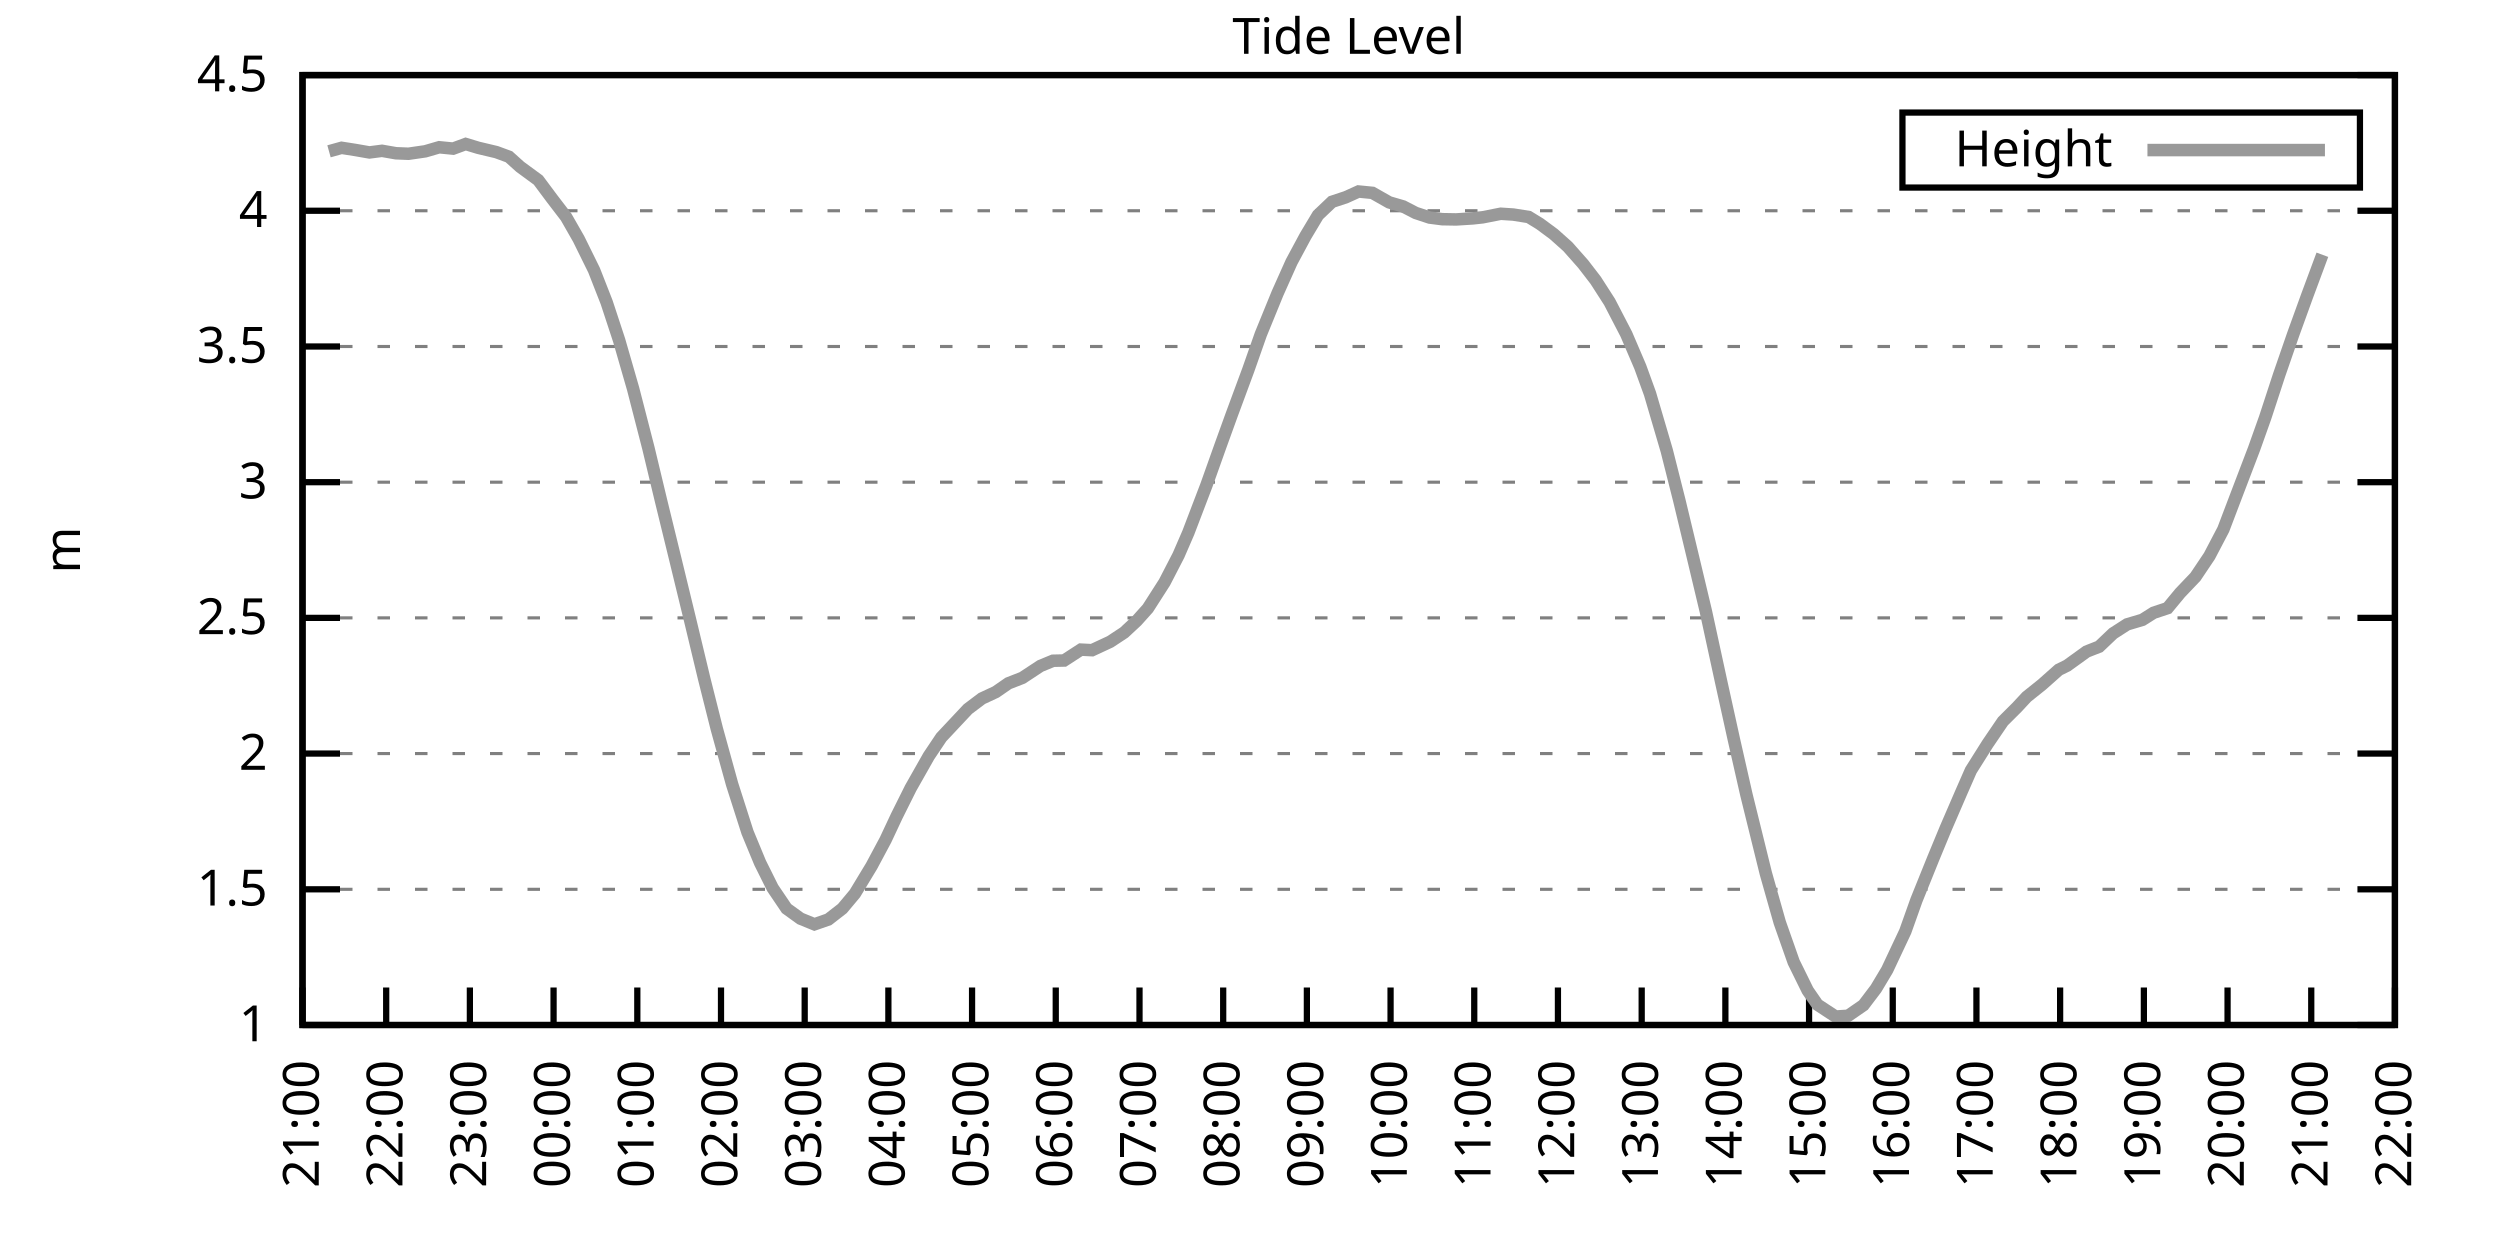
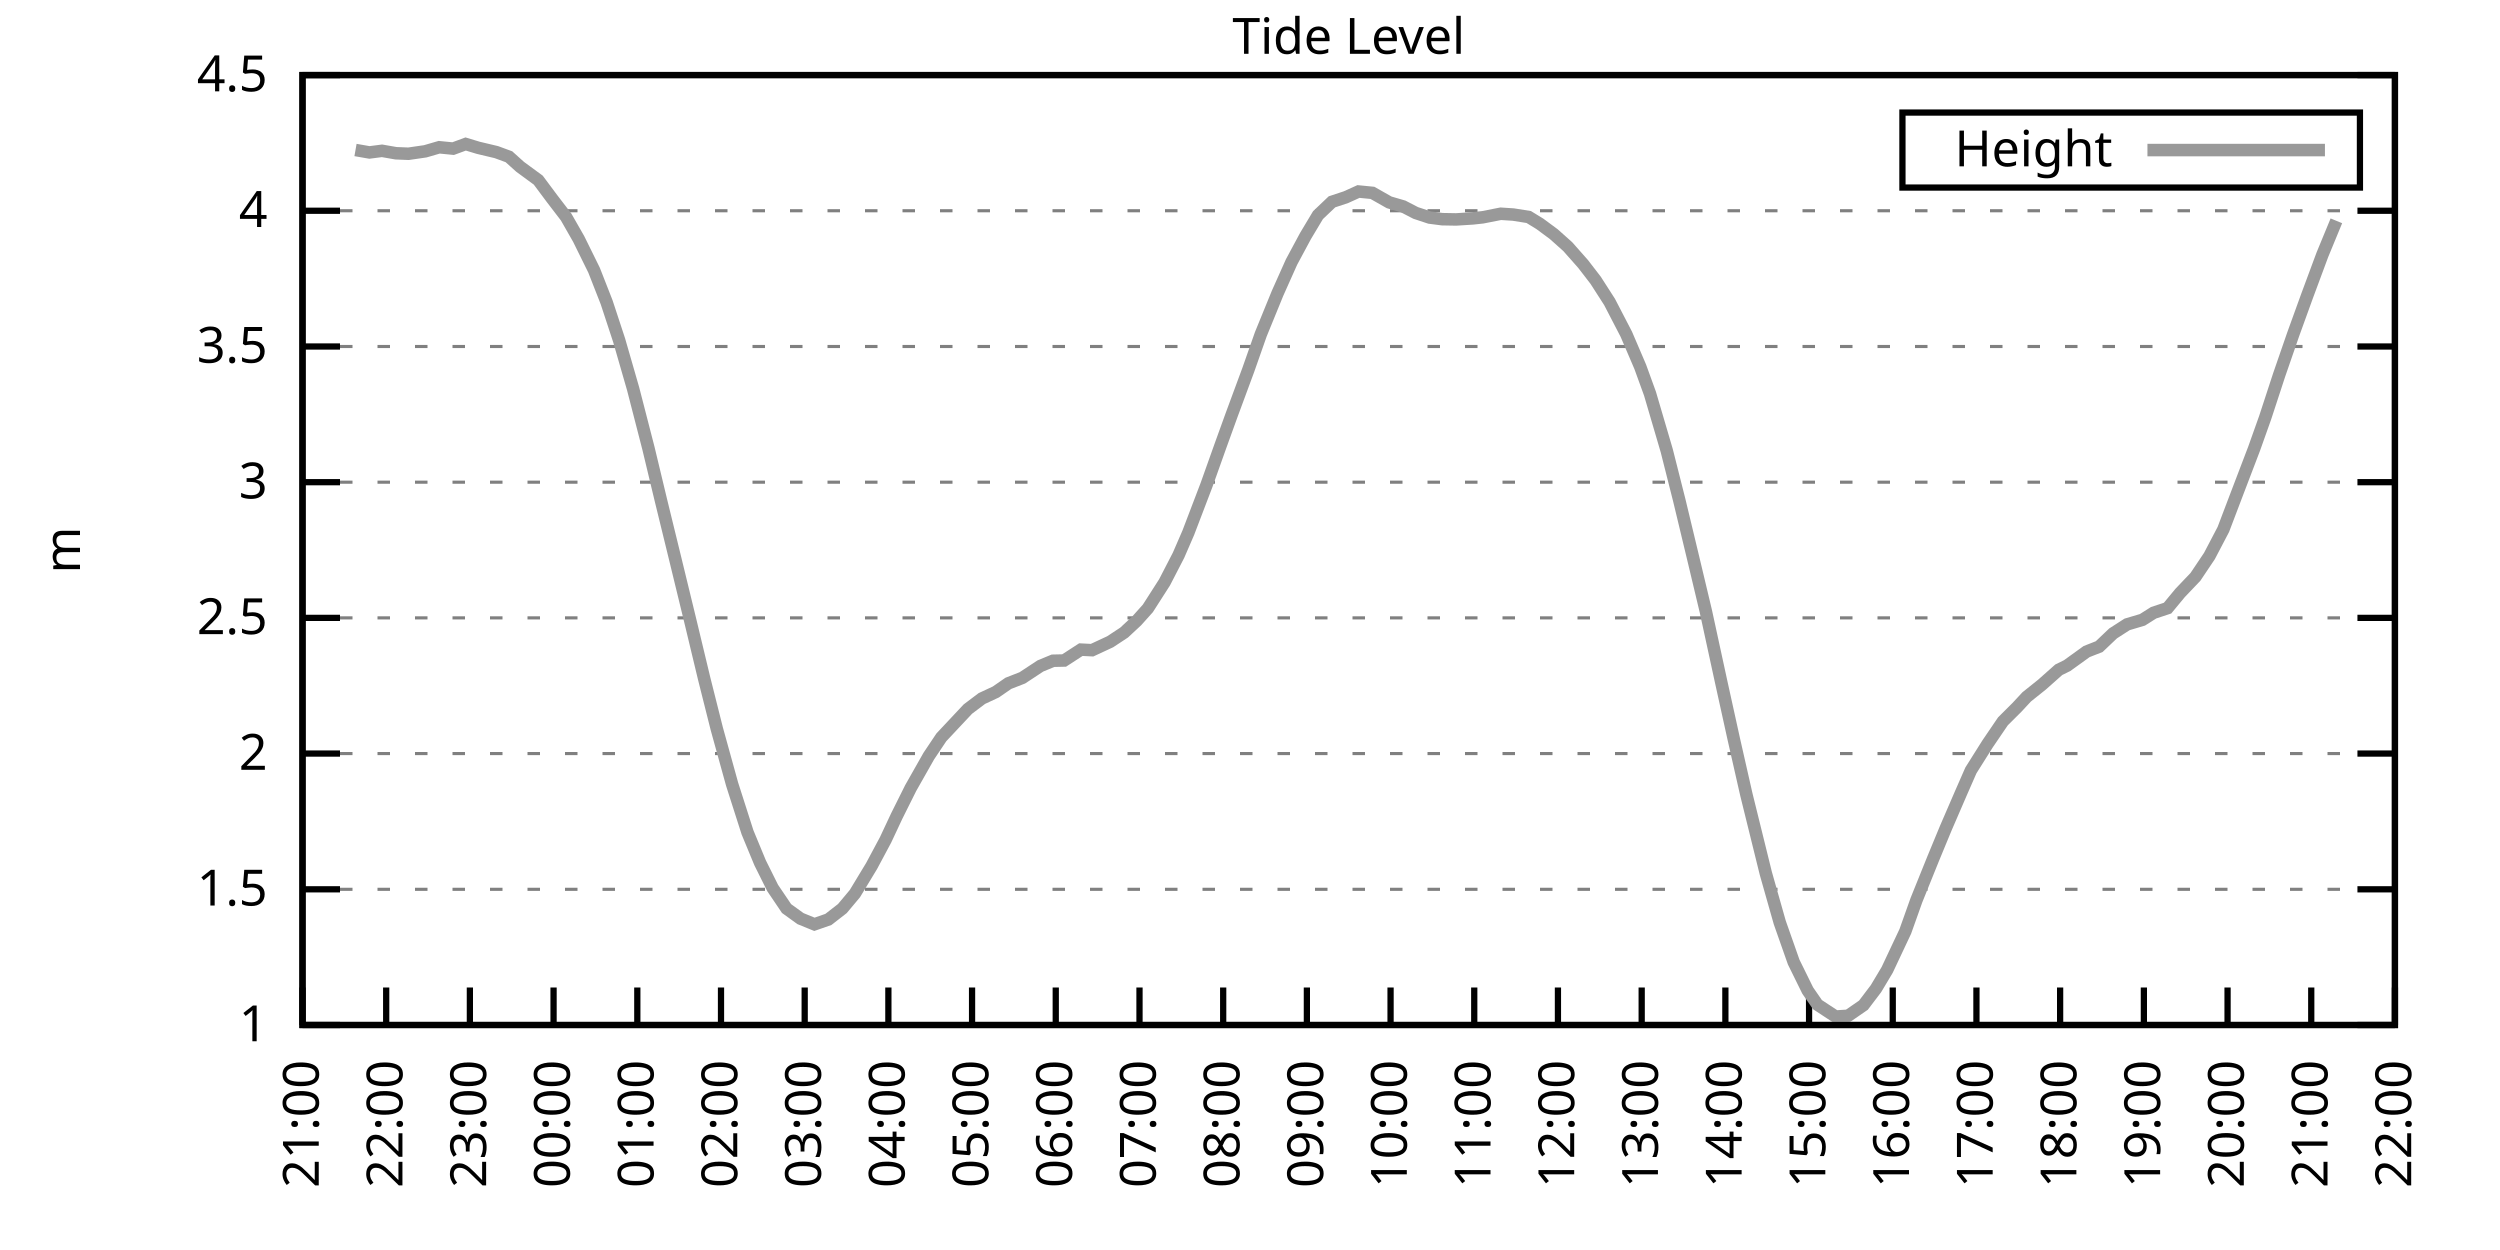
<svg xmlns="http://www.w3.org/2000/svg" xmlns:xlink="http://www.w3.org/1999/xlink" width="400" height="200" viewBox="0 0 400 200">
  <g id="gnuplot_canvas">
    <rect x="0" y="0" width="400" height="200" fill="none" />
    <defs>
      <circle id="gpDot" r="0.5" stroke-width="0.5" stroke="currentColor" />
      <path id="gpPt0" stroke-width="0.333" stroke="currentColor" d="M-1,0 h2 M0,-1 v2" />
      <path id="gpPt1" stroke-width="0.333" stroke="currentColor" d="M-1,-1 L1,1 M1,-1 L-1,1" />
      <path id="gpPt2" stroke-width="0.333" stroke="currentColor" d="M-1,0 L1,0 M0,-1 L0,1 M-1,-1 L1,1 M-1,1 L1,-1" />
      <rect id="gpPt3" stroke-width="0.333" stroke="currentColor" x="-1" y="-1" width="2" height="2" />
      <rect id="gpPt4" stroke-width="0.333" stroke="currentColor" fill="currentColor" x="-1" y="-1" width="2" height="2" />
      <circle id="gpPt5" stroke-width="0.333" stroke="currentColor" cx="0" cy="0" r="1" />
      <use xlink:href="#gpPt5" id="gpPt6" fill="currentColor" stroke="none" />
      <path id="gpPt7" stroke-width="0.333" stroke="currentColor" d="M0,-1.33 L-1.33,0.67 L1.33,0.67 z" />
      <use xlink:href="#gpPt7" id="gpPt8" fill="currentColor" stroke="none" />
      <use xlink:href="#gpPt7" id="gpPt9" stroke="currentColor" transform="rotate(180)" />
      <use xlink:href="#gpPt9" id="gpPt10" fill="currentColor" stroke="none" />
      <use xlink:href="#gpPt3" id="gpPt11" stroke="currentColor" transform="rotate(45)" />
      <use xlink:href="#gpPt11" id="gpPt12" fill="currentColor" stroke="none" />
      <path id="gpPt13" stroke-width="0.333" stroke="currentColor" d="M0,1.330 L1.265,0.411 L0.782,-1.067 L-0.782,-1.076 L-1.265,0.411 z" />
      <use xlink:href="#gpPt13" id="gpPt14" fill="currentColor" stroke="none" />
      <filter id="textbox" filterUnits="objectBoundingBox" x="0" y="0" height="1" width="1">
        <feFlood flood-color="white" flood-opacity="1" result="bgnd" />
        <feComposite in="SourceGraphic" in2="bgnd" operator="atop" />
      </filter>
      <filter id="greybox" filterUnits="objectBoundingBox" x="0" y="0" height="1" width="1">
        <feFlood flood-color="lightgrey" flood-opacity="1" result="grey" />
        <feComposite in="SourceGraphic" in2="grey" operator="atop" />
      </filter>
    </defs>
    <g fill="none" color="white" stroke="currentColor" stroke-width="1.00" stroke-linecap="butt" stroke-linejoin="miter">
</g>
    <g fill="none" color="black" stroke="currentColor" stroke-width="1.00" stroke-linecap="butt" stroke-linejoin="miter">
      <g stroke="none" shape-rendering="crispEdges">
        <polygon fill="rgb(255, 255, 255)" points="48.40,164.00 383.18,164.00 383.18,12.02 48.40,12.02 " />
      </g>
    </g>
    <g fill="none" color="black" stroke="currentColor" stroke-width="1.00" stroke-linecap="butt" stroke-linejoin="miter">
</g>
    <g fill="none" color="black" stroke="black" stroke-width="0.50" stroke-linecap="butt" stroke-linejoin="miter">
</g>
    <g fill="none" color="gray" stroke="currentColor" stroke-width="0.50" stroke-linecap="butt" stroke-linejoin="miter">
      <path stroke="gray" stroke-dasharray="2,4" class="gridline" d="M48.40,164.00 L383.19,164.00  " />
    </g>
    <g fill="none" color="gray" stroke="gray" stroke-width="1.00" stroke-linecap="butt" stroke-linejoin="miter">
</g>
    <g fill="none" color="black" stroke="currentColor" stroke-width="1.00" stroke-linecap="butt" stroke-linejoin="miter">
      <path stroke="black" d="M48.40,164.00 L54.40,164.00 M383.19,164.00 L377.19,164.00  " />
      <g transform="translate(42.80,166.60)" stroke="none" fill="black" font-family="Sans" font-size="8.00" text-anchor="end">
        <text>
          <tspan font-family="Sans"> 1</tspan>
        </text>
      </g>
    </g>
    <g fill="none" color="black" stroke="currentColor" stroke-width="1.00" stroke-linecap="butt" stroke-linejoin="miter">
</g>
    <g fill="none" color="black" stroke="black" stroke-width="0.50" stroke-linecap="butt" stroke-linejoin="miter">
</g>
    <g fill="none" color="gray" stroke="currentColor" stroke-width="0.50" stroke-linecap="butt" stroke-linejoin="miter">
      <path stroke="gray" stroke-dasharray="2,4" class="gridline" d="M48.40,142.29 L383.19,142.29  " />
    </g>
    <g fill="none" color="gray" stroke="gray" stroke-width="1.00" stroke-linecap="butt" stroke-linejoin="miter">
</g>
    <g fill="none" color="black" stroke="currentColor" stroke-width="1.00" stroke-linecap="butt" stroke-linejoin="miter">
      <path stroke="black" d="M48.40,142.29 L54.40,142.29 M383.19,142.29 L377.19,142.29  " />
      <g transform="translate(42.80,144.89)" stroke="none" fill="black" font-family="Sans" font-size="8.00" text-anchor="end">
        <text>
          <tspan font-family="Sans"> 1.5</tspan>
        </text>
      </g>
    </g>
    <g fill="none" color="black" stroke="currentColor" stroke-width="1.00" stroke-linecap="butt" stroke-linejoin="miter">
</g>
    <g fill="none" color="black" stroke="black" stroke-width="0.50" stroke-linecap="butt" stroke-linejoin="miter">
</g>
    <g fill="none" color="gray" stroke="currentColor" stroke-width="0.50" stroke-linecap="butt" stroke-linejoin="miter">
      <path stroke="gray" stroke-dasharray="2,4" class="gridline" d="M48.40,120.57 L383.19,120.57  " />
    </g>
    <g fill="none" color="gray" stroke="gray" stroke-width="1.00" stroke-linecap="butt" stroke-linejoin="miter">
</g>
    <g fill="none" color="black" stroke="currentColor" stroke-width="1.00" stroke-linecap="butt" stroke-linejoin="miter">
      <path stroke="black" d="M48.40,120.57 L54.40,120.57 M383.19,120.57 L377.19,120.57  " />
      <g transform="translate(42.80,123.17)" stroke="none" fill="black" font-family="Sans" font-size="8.00" text-anchor="end">
        <text>
          <tspan font-family="Sans"> 2</tspan>
        </text>
      </g>
    </g>
    <g fill="none" color="black" stroke="currentColor" stroke-width="1.00" stroke-linecap="butt" stroke-linejoin="miter">
</g>
    <g fill="none" color="black" stroke="black" stroke-width="0.50" stroke-linecap="butt" stroke-linejoin="miter">
</g>
    <g fill="none" color="gray" stroke="currentColor" stroke-width="0.50" stroke-linecap="butt" stroke-linejoin="miter">
      <path stroke="gray" stroke-dasharray="2,4" class="gridline" d="M48.40,98.86 L383.19,98.86  " />
    </g>
    <g fill="none" color="gray" stroke="gray" stroke-width="1.00" stroke-linecap="butt" stroke-linejoin="miter">
</g>
    <g fill="none" color="black" stroke="currentColor" stroke-width="1.00" stroke-linecap="butt" stroke-linejoin="miter">
      <path stroke="black" d="M48.40,98.86 L54.40,98.86 M383.19,98.86 L377.19,98.86  " />
      <g transform="translate(42.80,101.46)" stroke="none" fill="black" font-family="Sans" font-size="8.00" text-anchor="end">
        <text>
          <tspan font-family="Sans"> 2.5</tspan>
        </text>
      </g>
    </g>
    <g fill="none" color="black" stroke="currentColor" stroke-width="1.00" stroke-linecap="butt" stroke-linejoin="miter">
</g>
    <g fill="none" color="black" stroke="black" stroke-width="0.50" stroke-linecap="butt" stroke-linejoin="miter">
</g>
    <g fill="none" color="gray" stroke="currentColor" stroke-width="0.50" stroke-linecap="butt" stroke-linejoin="miter">
      <path stroke="gray" stroke-dasharray="2,4" class="gridline" d="M48.40,77.15 L383.19,77.15  " />
    </g>
    <g fill="none" color="gray" stroke="gray" stroke-width="1.00" stroke-linecap="butt" stroke-linejoin="miter">
</g>
    <g fill="none" color="black" stroke="currentColor" stroke-width="1.00" stroke-linecap="butt" stroke-linejoin="miter">
      <path stroke="black" d="M48.40,77.15 L54.40,77.15 M383.19,77.15 L377.19,77.15  " />
      <g transform="translate(42.80,79.75)" stroke="none" fill="black" font-family="Sans" font-size="8.00" text-anchor="end">
        <text>
          <tspan font-family="Sans"> 3</tspan>
        </text>
      </g>
    </g>
    <g fill="none" color="black" stroke="currentColor" stroke-width="1.00" stroke-linecap="butt" stroke-linejoin="miter">
</g>
    <g fill="none" color="black" stroke="black" stroke-width="0.50" stroke-linecap="butt" stroke-linejoin="miter">
</g>
    <g fill="none" color="gray" stroke="currentColor" stroke-width="0.50" stroke-linecap="butt" stroke-linejoin="miter">
      <path stroke="gray" stroke-dasharray="2,4" class="gridline" d="M48.40,55.44 L383.19,55.44  " />
    </g>
    <g fill="none" color="gray" stroke="gray" stroke-width="1.00" stroke-linecap="butt" stroke-linejoin="miter">
</g>
    <g fill="none" color="black" stroke="currentColor" stroke-width="1.00" stroke-linecap="butt" stroke-linejoin="miter">
      <path stroke="black" d="M48.40,55.44 L54.40,55.44 M383.19,55.44 L377.19,55.44  " />
      <g transform="translate(42.80,58.04)" stroke="none" fill="black" font-family="Sans" font-size="8.00" text-anchor="end">
        <text>
          <tspan font-family="Sans"> 3.5</tspan>
        </text>
      </g>
    </g>
    <g fill="none" color="black" stroke="currentColor" stroke-width="1.00" stroke-linecap="butt" stroke-linejoin="miter">
</g>
    <g fill="none" color="black" stroke="black" stroke-width="0.50" stroke-linecap="butt" stroke-linejoin="miter">
</g>
    <g fill="none" color="gray" stroke="currentColor" stroke-width="0.50" stroke-linecap="butt" stroke-linejoin="miter">
      <path stroke="gray" stroke-dasharray="2,4" class="gridline" d="M48.40,33.72 L383.19,33.72  " />
    </g>
    <g fill="none" color="gray" stroke="gray" stroke-width="1.00" stroke-linecap="butt" stroke-linejoin="miter">
</g>
    <g fill="none" color="black" stroke="currentColor" stroke-width="1.00" stroke-linecap="butt" stroke-linejoin="miter">
      <path stroke="black" d="M48.40,33.72 L54.40,33.72 M383.19,33.72 L377.19,33.72  " />
      <g transform="translate(42.80,36.32)" stroke="none" fill="black" font-family="Sans" font-size="8.00" text-anchor="end">
        <text>
          <tspan font-family="Sans"> 4</tspan>
        </text>
      </g>
    </g>
    <g fill="none" color="black" stroke="currentColor" stroke-width="1.00" stroke-linecap="butt" stroke-linejoin="miter">
</g>
    <g fill="none" color="black" stroke="black" stroke-width="0.50" stroke-linecap="butt" stroke-linejoin="miter">
</g>
    <g fill="none" color="gray" stroke="currentColor" stroke-width="0.50" stroke-linecap="butt" stroke-linejoin="miter">
      <path stroke="gray" stroke-dasharray="2,4" class="gridline" d="M48.40,12.01 L383.19,12.01  " />
    </g>
    <g fill="none" color="gray" stroke="gray" stroke-width="1.00" stroke-linecap="butt" stroke-linejoin="miter">
</g>
    <g fill="none" color="black" stroke="currentColor" stroke-width="1.00" stroke-linecap="butt" stroke-linejoin="miter">
      <path stroke="black" d="M48.40,12.01 L54.40,12.01 M383.19,12.01 L377.19,12.01  " />
      <g transform="translate(42.80,14.61)" stroke="none" fill="black" font-family="Sans" font-size="8.00" text-anchor="end">
        <text>
          <tspan font-family="Sans"> 4.5</tspan>
        </text>
      </g>
    </g>
    <g fill="none" color="black" stroke="currentColor" stroke-width="1.00" stroke-linecap="butt" stroke-linejoin="miter">
      <path stroke="black" d="M48.40,164.00 L48.40,158.00  " />
      <g transform="translate(51.00,169.60) rotate(270.00)" stroke="none" fill="black" font-family="Sans" font-size="8.00" text-anchor="end">
        <text>
          <tspan font-family="Sans">21:00</tspan>
        </text>
      </g>
    </g>
    <g fill="none" color="black" stroke="currentColor" stroke-width="1.00" stroke-linecap="butt" stroke-linejoin="miter">
      <path stroke="black" d="M61.79,164.00 L61.79,158.00  " />
      <g transform="translate(64.39,169.60) rotate(270.00)" stroke="none" fill="black" font-family="Sans" font-size="8.00" text-anchor="end">
        <text>
          <tspan font-family="Sans">22:00</tspan>
        </text>
      </g>
    </g>
    <g fill="none" color="black" stroke="currentColor" stroke-width="1.00" stroke-linecap="butt" stroke-linejoin="miter">
      <path stroke="black" d="M75.18,164.00 L75.18,158.00  " />
      <g transform="translate(77.78,169.60) rotate(270.00)" stroke="none" fill="black" font-family="Sans" font-size="8.00" text-anchor="end">
        <text>
          <tspan font-family="Sans">23:00</tspan>
        </text>
      </g>
    </g>
    <g fill="none" color="black" stroke="currentColor" stroke-width="1.00" stroke-linecap="butt" stroke-linejoin="miter">
      <path stroke="black" d="M88.57,164.00 L88.57,158.00  " />
      <g transform="translate(91.17,169.60) rotate(270.00)" stroke="none" fill="black" font-family="Sans" font-size="8.00" text-anchor="end">
        <text>
          <tspan font-family="Sans">00:00</tspan>
        </text>
      </g>
    </g>
    <g fill="none" color="black" stroke="currentColor" stroke-width="1.00" stroke-linecap="butt" stroke-linejoin="miter">
      <path stroke="black" d="M101.97,164.00 L101.97,158.00  " />
      <g transform="translate(104.57,169.60) rotate(270.00)" stroke="none" fill="black" font-family="Sans" font-size="8.00" text-anchor="end">
        <text>
          <tspan font-family="Sans">01:00</tspan>
        </text>
      </g>
    </g>
    <g fill="none" color="black" stroke="currentColor" stroke-width="1.00" stroke-linecap="butt" stroke-linejoin="miter">
      <path stroke="black" d="M115.36,164.00 L115.36,158.00  " />
      <g transform="translate(117.96,169.60) rotate(270.00)" stroke="none" fill="black" font-family="Sans" font-size="8.00" text-anchor="end">
        <text>
          <tspan font-family="Sans">02:00</tspan>
        </text>
      </g>
    </g>
    <g fill="none" color="black" stroke="currentColor" stroke-width="1.00" stroke-linecap="butt" stroke-linejoin="miter">
      <path stroke="black" d="M128.75,164.00 L128.75,158.00  " />
      <g transform="translate(131.35,169.60) rotate(270.00)" stroke="none" fill="black" font-family="Sans" font-size="8.00" text-anchor="end">
        <text>
          <tspan font-family="Sans">03:00</tspan>
        </text>
      </g>
    </g>
    <g fill="none" color="black" stroke="currentColor" stroke-width="1.00" stroke-linecap="butt" stroke-linejoin="miter">
      <path stroke="black" d="M142.14,164.00 L142.14,158.00  " />
      <g transform="translate(144.74,169.60) rotate(270.00)" stroke="none" fill="black" font-family="Sans" font-size="8.00" text-anchor="end">
        <text>
          <tspan font-family="Sans">04:00</tspan>
        </text>
      </g>
    </g>
    <g fill="none" color="black" stroke="currentColor" stroke-width="1.00" stroke-linecap="butt" stroke-linejoin="miter">
      <path stroke="black" d="M155.53,164.00 L155.53,158.00  " />
      <g transform="translate(158.13,169.60) rotate(270.00)" stroke="none" fill="black" font-family="Sans" font-size="8.00" text-anchor="end">
        <text>
          <tspan font-family="Sans">05:00</tspan>
        </text>
      </g>
    </g>
    <g fill="none" color="black" stroke="currentColor" stroke-width="1.00" stroke-linecap="butt" stroke-linejoin="miter">
      <path stroke="black" d="M168.92,164.00 L168.92,158.00  " />
      <g transform="translate(171.52,169.60) rotate(270.00)" stroke="none" fill="black" font-family="Sans" font-size="8.00" text-anchor="end">
        <text>
          <tspan font-family="Sans">06:00</tspan>
        </text>
      </g>
    </g>
    <g fill="none" color="black" stroke="currentColor" stroke-width="1.00" stroke-linecap="butt" stroke-linejoin="miter">
      <path stroke="black" d="M182.32,164.00 L182.32,158.00  " />
      <g transform="translate(184.92,169.60) rotate(270.00)" stroke="none" fill="black" font-family="Sans" font-size="8.00" text-anchor="end">
        <text>
          <tspan font-family="Sans">07:00</tspan>
        </text>
      </g>
    </g>
    <g fill="none" color="black" stroke="currentColor" stroke-width="1.00" stroke-linecap="butt" stroke-linejoin="miter">
      <path stroke="black" d="M195.71,164.00 L195.71,158.00  " />
      <g transform="translate(198.31,169.60) rotate(270.00)" stroke="none" fill="black" font-family="Sans" font-size="8.00" text-anchor="end">
        <text>
          <tspan font-family="Sans">08:00</tspan>
        </text>
      </g>
    </g>
    <g fill="none" color="black" stroke="currentColor" stroke-width="1.00" stroke-linecap="butt" stroke-linejoin="miter">
      <path stroke="black" d="M209.10,164.00 L209.10,158.00  " />
      <g transform="translate(211.70,169.60) rotate(270.00)" stroke="none" fill="black" font-family="Sans" font-size="8.00" text-anchor="end">
        <text>
          <tspan font-family="Sans">09:00</tspan>
        </text>
      </g>
    </g>
    <g fill="none" color="black" stroke="currentColor" stroke-width="1.00" stroke-linecap="butt" stroke-linejoin="miter">
      <path stroke="black" d="M222.49,164.00 L222.49,158.00  " />
      <g transform="translate(225.09,169.60) rotate(270.00)" stroke="none" fill="black" font-family="Sans" font-size="8.00" text-anchor="end">
        <text>
          <tspan font-family="Sans">10:00</tspan>
        </text>
      </g>
    </g>
    <g fill="none" color="black" stroke="currentColor" stroke-width="1.00" stroke-linecap="butt" stroke-linejoin="miter">
      <path stroke="black" d="M235.88,164.00 L235.88,158.00  " />
      <g transform="translate(238.48,169.60) rotate(270.00)" stroke="none" fill="black" font-family="Sans" font-size="8.00" text-anchor="end">
        <text>
          <tspan font-family="Sans">11:00</tspan>
        </text>
      </g>
    </g>
    <g fill="none" color="black" stroke="currentColor" stroke-width="1.00" stroke-linecap="butt" stroke-linejoin="miter">
      <path stroke="black" d="M249.27,164.00 L249.27,158.00  " />
      <g transform="translate(251.87,169.60) rotate(270.00)" stroke="none" fill="black" font-family="Sans" font-size="8.00" text-anchor="end">
        <text>
          <tspan font-family="Sans">12:00</tspan>
        </text>
      </g>
    </g>
    <g fill="none" color="black" stroke="currentColor" stroke-width="1.00" stroke-linecap="butt" stroke-linejoin="miter">
      <path stroke="black" d="M262.67,164.00 L262.67,158.00  " />
      <g transform="translate(265.27,169.60) rotate(270.00)" stroke="none" fill="black" font-family="Sans" font-size="8.00" text-anchor="end">
        <text>
          <tspan font-family="Sans">13:00</tspan>
        </text>
      </g>
    </g>
    <g fill="none" color="black" stroke="currentColor" stroke-width="1.00" stroke-linecap="butt" stroke-linejoin="miter">
      <path stroke="black" d="M276.06,164.00 L276.06,158.00  " />
      <g transform="translate(278.66,169.60) rotate(270.00)" stroke="none" fill="black" font-family="Sans" font-size="8.00" text-anchor="end">
        <text>
          <tspan font-family="Sans">14:00</tspan>
        </text>
      </g>
    </g>
    <g fill="none" color="black" stroke="currentColor" stroke-width="1.00" stroke-linecap="butt" stroke-linejoin="miter">
      <path stroke="black" d="M289.45,164.00 L289.45,158.00  " />
      <g transform="translate(292.05,169.60) rotate(270.00)" stroke="none" fill="black" font-family="Sans" font-size="8.00" text-anchor="end">
        <text>
          <tspan font-family="Sans">15:00</tspan>
        </text>
      </g>
    </g>
    <g fill="none" color="black" stroke="currentColor" stroke-width="1.00" stroke-linecap="butt" stroke-linejoin="miter">
      <path stroke="black" d="M302.84,164.00 L302.84,158.00  " />
      <g transform="translate(305.44,169.60) rotate(270.00)" stroke="none" fill="black" font-family="Sans" font-size="8.00" text-anchor="end">
        <text>
          <tspan font-family="Sans">16:00</tspan>
        </text>
      </g>
    </g>
    <g fill="none" color="black" stroke="currentColor" stroke-width="1.00" stroke-linecap="butt" stroke-linejoin="miter">
      <path stroke="black" d="M316.23,164.00 L316.23,158.00  " />
      <g transform="translate(318.83,169.60) rotate(270.00)" stroke="none" fill="black" font-family="Sans" font-size="8.00" text-anchor="end">
        <text>
          <tspan font-family="Sans">17:00</tspan>
        </text>
      </g>
    </g>
    <g fill="none" color="black" stroke="currentColor" stroke-width="1.00" stroke-linecap="butt" stroke-linejoin="miter">
      <path stroke="black" d="M329.62,164.00 L329.62,158.00  " />
      <g transform="translate(332.22,169.60) rotate(270.00)" stroke="none" fill="black" font-family="Sans" font-size="8.00" text-anchor="end">
        <text>
          <tspan font-family="Sans">18:00</tspan>
        </text>
      </g>
    </g>
    <g fill="none" color="black" stroke="currentColor" stroke-width="1.00" stroke-linecap="butt" stroke-linejoin="miter">
      <path stroke="black" d="M343.02,164.00 L343.02,158.00  " />
      <g transform="translate(345.62,169.60) rotate(270.00)" stroke="none" fill="black" font-family="Sans" font-size="8.00" text-anchor="end">
        <text>
          <tspan font-family="Sans">19:00</tspan>
        </text>
      </g>
    </g>
    <g fill="none" color="black" stroke="currentColor" stroke-width="1.00" stroke-linecap="butt" stroke-linejoin="miter">
      <path stroke="black" d="M356.41,164.00 L356.41,158.00  " />
      <g transform="translate(359.01,169.60) rotate(270.00)" stroke="none" fill="black" font-family="Sans" font-size="8.00" text-anchor="end">
        <text>
          <tspan font-family="Sans">20:00</tspan>
        </text>
      </g>
    </g>
    <g fill="none" color="black" stroke="currentColor" stroke-width="1.00" stroke-linecap="butt" stroke-linejoin="miter">
      <path stroke="black" d="M369.80,164.00 L369.80,158.00  " />
      <g transform="translate(372.40,169.60) rotate(270.00)" stroke="none" fill="black" font-family="Sans" font-size="8.00" text-anchor="end">
        <text>
          <tspan font-family="Sans">21:00</tspan>
        </text>
      </g>
    </g>
    <g fill="none" color="black" stroke="currentColor" stroke-width="1.00" stroke-linecap="butt" stroke-linejoin="miter">
      <path stroke="black" d="M383.19,164.00 L383.19,158.00  " />
      <g transform="translate(385.79,169.60) rotate(270.00)" stroke="none" fill="black" font-family="Sans" font-size="8.00" text-anchor="end">
        <text>
          <tspan font-family="Sans">22:00</tspan>
        </text>
      </g>
    </g>
    <g fill="none" color="black" stroke="currentColor" stroke-width="1.00" stroke-linecap="butt" stroke-linejoin="miter">
</g>
    <g fill="none" color="black" stroke="currentColor" stroke-width="1.00" stroke-linecap="butt" stroke-linejoin="miter">
      <path stroke="black" d="M48.40,12.01 L48.40,164.00 L383.19,164.00 L383.19,12.01 L48.40,12.01 Z  " />
    </g>
    <g fill="none" color="black" stroke="currentColor" stroke-width="1.00" stroke-linecap="butt" stroke-linejoin="miter">
</g>
    <g fill="none" color="black" stroke="currentColor" stroke-width="1.00" stroke-linecap="butt" stroke-linejoin="miter">
      <path stroke="black" d="M304.39,30.01 L304.39,18.01 L377.59,18.01 L377.59,30.01 L304.39,30.01 Z  " />
    </g>
    <g id="Tide_level_plot_1">
      <g fill="none" color="white" stroke="black" stroke-width="2.00" stroke-linecap="butt" stroke-linejoin="miter">
</g>
      <g fill="none" color="black" stroke="currentColor" stroke-width="2.00" stroke-linecap="butt" stroke-linejoin="miter">
        <g transform="translate(337.99,26.61)" stroke="none" fill="black" font-family="Sans" font-size="8.00" text-anchor="end">
          <text>
            <tspan font-family="Sans">Height</tspan>
          </text>
        </g>
      </g>
      <g fill="none" color="black" stroke="currentColor" stroke-width="2.00" stroke-linecap="butt" stroke-linejoin="miter">
-         <path stroke="rgb(153, 153, 153)" d="M343.59,24.01 L371.99,24.01 M52.64,24.21 L54.65,23.65 L56.88,24.00 L59.11,24.39 L61.12,24.13 L63.35,24.52   L65.36,24.60 L68.04,24.21 L70.27,23.56 L72.50,23.78 L74.51,23.04 L76.52,23.65 L79.42,24.34 L81.43,25.08   L83.22,26.69 L86.12,28.82 L88.35,31.81 L90.58,34.72 L92.59,38.24 L95.05,43.23 L97.06,48.36 L99.06,54.44   L101.30,62.21 L103.75,71.72 L105.76,80.10 L107.99,89.22 L110.45,99.34 L112.68,108.63 L114.69,116.62 L117.14,125.48   L119.60,133.17 L121.61,138.03 L123.62,142.07 L125.85,145.37 L128.08,146.98 L130.31,147.89 L132.54,147.11 L134.78,145.37   L136.78,142.98 L139.46,138.55 L141.69,134.38 L143.48,130.56 L145.71,126.09 L148.61,120.97 L150.62,117.97 L154.86,113.45   L157.10,111.76 L159.33,110.72 L161.34,109.33 L163.57,108.46 L166.47,106.55 L168.48,105.72 L170.26,105.68 L172.94,103.94   L174.73,104.03 L177.63,102.68 L179.86,101.21 L181.87,99.34 L183.66,97.34 L186.33,93.17 L188.57,88.83 L190.13,85.23   L193.03,77.63 L195.26,71.37 L197.05,66.42 L199.73,59.17 L201.73,53.48 L204.41,46.92 L206.64,41.93 L208.88,37.76   L210.88,34.42 L213.12,32.29 L215.35,31.55 L217.36,30.64 L219.59,30.86 L222.27,32.38 L224.50,33.03 L226.51,34.07   L228.74,34.81 L230.75,35.07 L232.98,35.11 L235.66,34.94 L237.22,34.77 L240.12,34.20 L242.13,34.33 L244.59,34.72   L246.37,35.81 L248.60,37.46 L250.84,39.46 L253.29,42.23 L255.30,44.84 L257.53,48.31 L260.21,53.48 L262.44,58.69   L264.00,62.99 L266.68,72.11 L268.69,80.06 L270.92,89.35 L272.93,97.78 L275.39,109.11 L277.40,118.23 L279.41,127.09   L282.53,139.73 L284.76,147.59 L286.99,153.93 L289.23,158.48 L290.79,160.74 L293.69,162.65 L295.70,162.52 L298.15,160.83   L300.16,158.18 L301.95,155.18 L304.85,149.02 L306.63,144.02 L309.31,137.38 L311.32,132.52 L313.78,126.83 L315.34,123.27   L318.02,119.01 L320.47,115.41 L322.70,113.19 L324.27,111.50 L326.72,109.54 L329.40,107.16 L330.74,106.50 L333.86,104.25   L335.87,103.46 L338.10,101.34 L340.34,99.90 L342.79,99.17 L344.58,98.04 L346.81,97.30 L348.82,94.87 L351.27,92.30   L353.51,88.96 L355.74,84.70 L357.75,79.41 L360.65,71.81 L362.43,66.81 L364.66,60.00 L366.90,53.52 L369.13,47.36   L371.58,40.76  " />
+         <path stroke="rgb(153, 153, 153)" d="M343.59,24.01 L371.99,24.01 M56.88,24.00 L59.11,24.39 L61.12,24.13 L63.35,24.52 L65.36,24.60 L68.04,24.21   L70.27,23.56 L72.50,23.78 L74.51,23.04 L76.52,23.65 L79.42,24.34 L81.43,25.08 L83.22,26.69 L86.12,28.82   L88.35,31.81 L90.58,34.72 L92.59,38.24 L95.05,43.23 L97.06,48.36 L99.06,54.44 L101.30,62.21 L103.75,71.72   L105.76,80.10 L107.99,89.22 L110.45,99.34 L112.68,108.63 L114.69,116.62 L117.14,125.48 L119.60,133.17 L121.61,138.03   L123.62,142.07 L125.85,145.37 L128.08,146.98 L130.31,147.89 L132.54,147.11 L134.78,145.37 L136.78,142.98 L139.46,138.55   L141.69,134.38 L143.48,130.56 L145.71,126.09 L148.61,120.97 L150.62,117.97 L154.86,113.45 L157.10,111.76 L159.33,110.72   L161.34,109.33 L163.57,108.46 L166.47,106.55 L168.48,105.72 L170.26,105.68 L172.94,103.94 L174.73,104.03 L177.63,102.68   L179.86,101.21 L181.87,99.34 L183.66,97.34 L186.33,93.17 L188.57,88.83 L190.13,85.23 L193.03,77.63 L195.26,71.37   L197.05,66.42 L199.73,59.17 L201.73,53.48 L204.41,46.92 L206.64,41.93 L208.88,37.76 L210.88,34.42 L213.12,32.29   L215.35,31.55 L217.36,30.64 L219.59,30.86 L222.27,32.38 L224.50,33.03 L226.51,34.07 L228.74,34.81 L230.75,35.07   L232.98,35.11 L235.66,34.94 L237.22,34.77 L240.12,34.20 L242.13,34.33 L244.59,34.72 L246.37,35.81 L248.60,37.46   L250.84,39.46 L253.29,42.23 L255.30,44.84 L257.53,48.31 L260.21,53.48 L262.44,58.69 L264.00,62.99 L266.68,72.11   L268.69,80.06 L270.92,89.35 L272.93,97.78 L275.39,109.11 L277.40,118.23 L279.41,127.09 L282.53,139.73 L284.76,147.59   L286.99,153.93 L289.23,158.48 L290.79,160.74 L293.69,162.65 L295.70,162.52 L298.15,160.83 L300.16,158.18 L301.95,155.18   L304.85,149.02 L306.63,144.02 L309.31,137.38 L311.32,132.52 L313.78,126.83 L315.34,123.27 L318.02,119.01 L320.47,115.41   L322.70,113.19 L324.27,111.50 L326.72,109.54 L329.40,107.16 L330.74,106.50 L333.86,104.25 L335.87,103.46 L338.10,101.34   L340.34,99.90 L342.79,99.17 L344.58,98.04 L346.81,97.30 L348.82,94.87 L351.27,92.30 L353.51,88.96 L355.74,84.70   L357.75,79.41 L360.65,71.81 L362.43,66.81 L364.66,60.00 L366.90,53.52 L369.13,47.36 L371.58,40.76 L373.82,35.33    " />
      </g>
    </g>
    <g fill="none" color="black" stroke="currentColor" stroke-width="2.00" stroke-linecap="butt" stroke-linejoin="miter">
</g>
    <g fill="none" color="black" stroke="black" stroke-width="1.00" stroke-linecap="butt" stroke-linejoin="miter">
</g>
    <g fill="none" color="black" stroke="currentColor" stroke-width="1.00" stroke-linecap="butt" stroke-linejoin="miter">
      <path stroke="black" d="M48.40,12.01 L48.40,164.00 L383.19,164.00 L383.19,12.01 L48.40,12.01 Z  " />
      <g transform="translate(12.80,88.01) rotate(270.00)" stroke="none" fill="black" font-family="Sans" font-size="8.00" text-anchor="middle">
        <text>
          <tspan font-family="Sans">m</tspan>
        </text>
      </g>
    </g>
    <g fill="none" color="black" stroke="currentColor" stroke-width="1.00" stroke-linecap="butt" stroke-linejoin="miter">
</g>
    <g fill="none" color="black" stroke="currentColor" stroke-width="1.00" stroke-linecap="butt" stroke-linejoin="miter">
      <g transform="translate(215.79,8.61)" stroke="none" fill="black" font-family="Sans" font-size="8.00" text-anchor="middle">
        <text>
          <tspan font-family="Sans">Tide Level</tspan>
        </text>
      </g>
    </g>
    <g fill="none" color="black" stroke="currentColor" stroke-width="1.00" stroke-linecap="butt" stroke-linejoin="miter">
</g>
  </g>
</svg>
